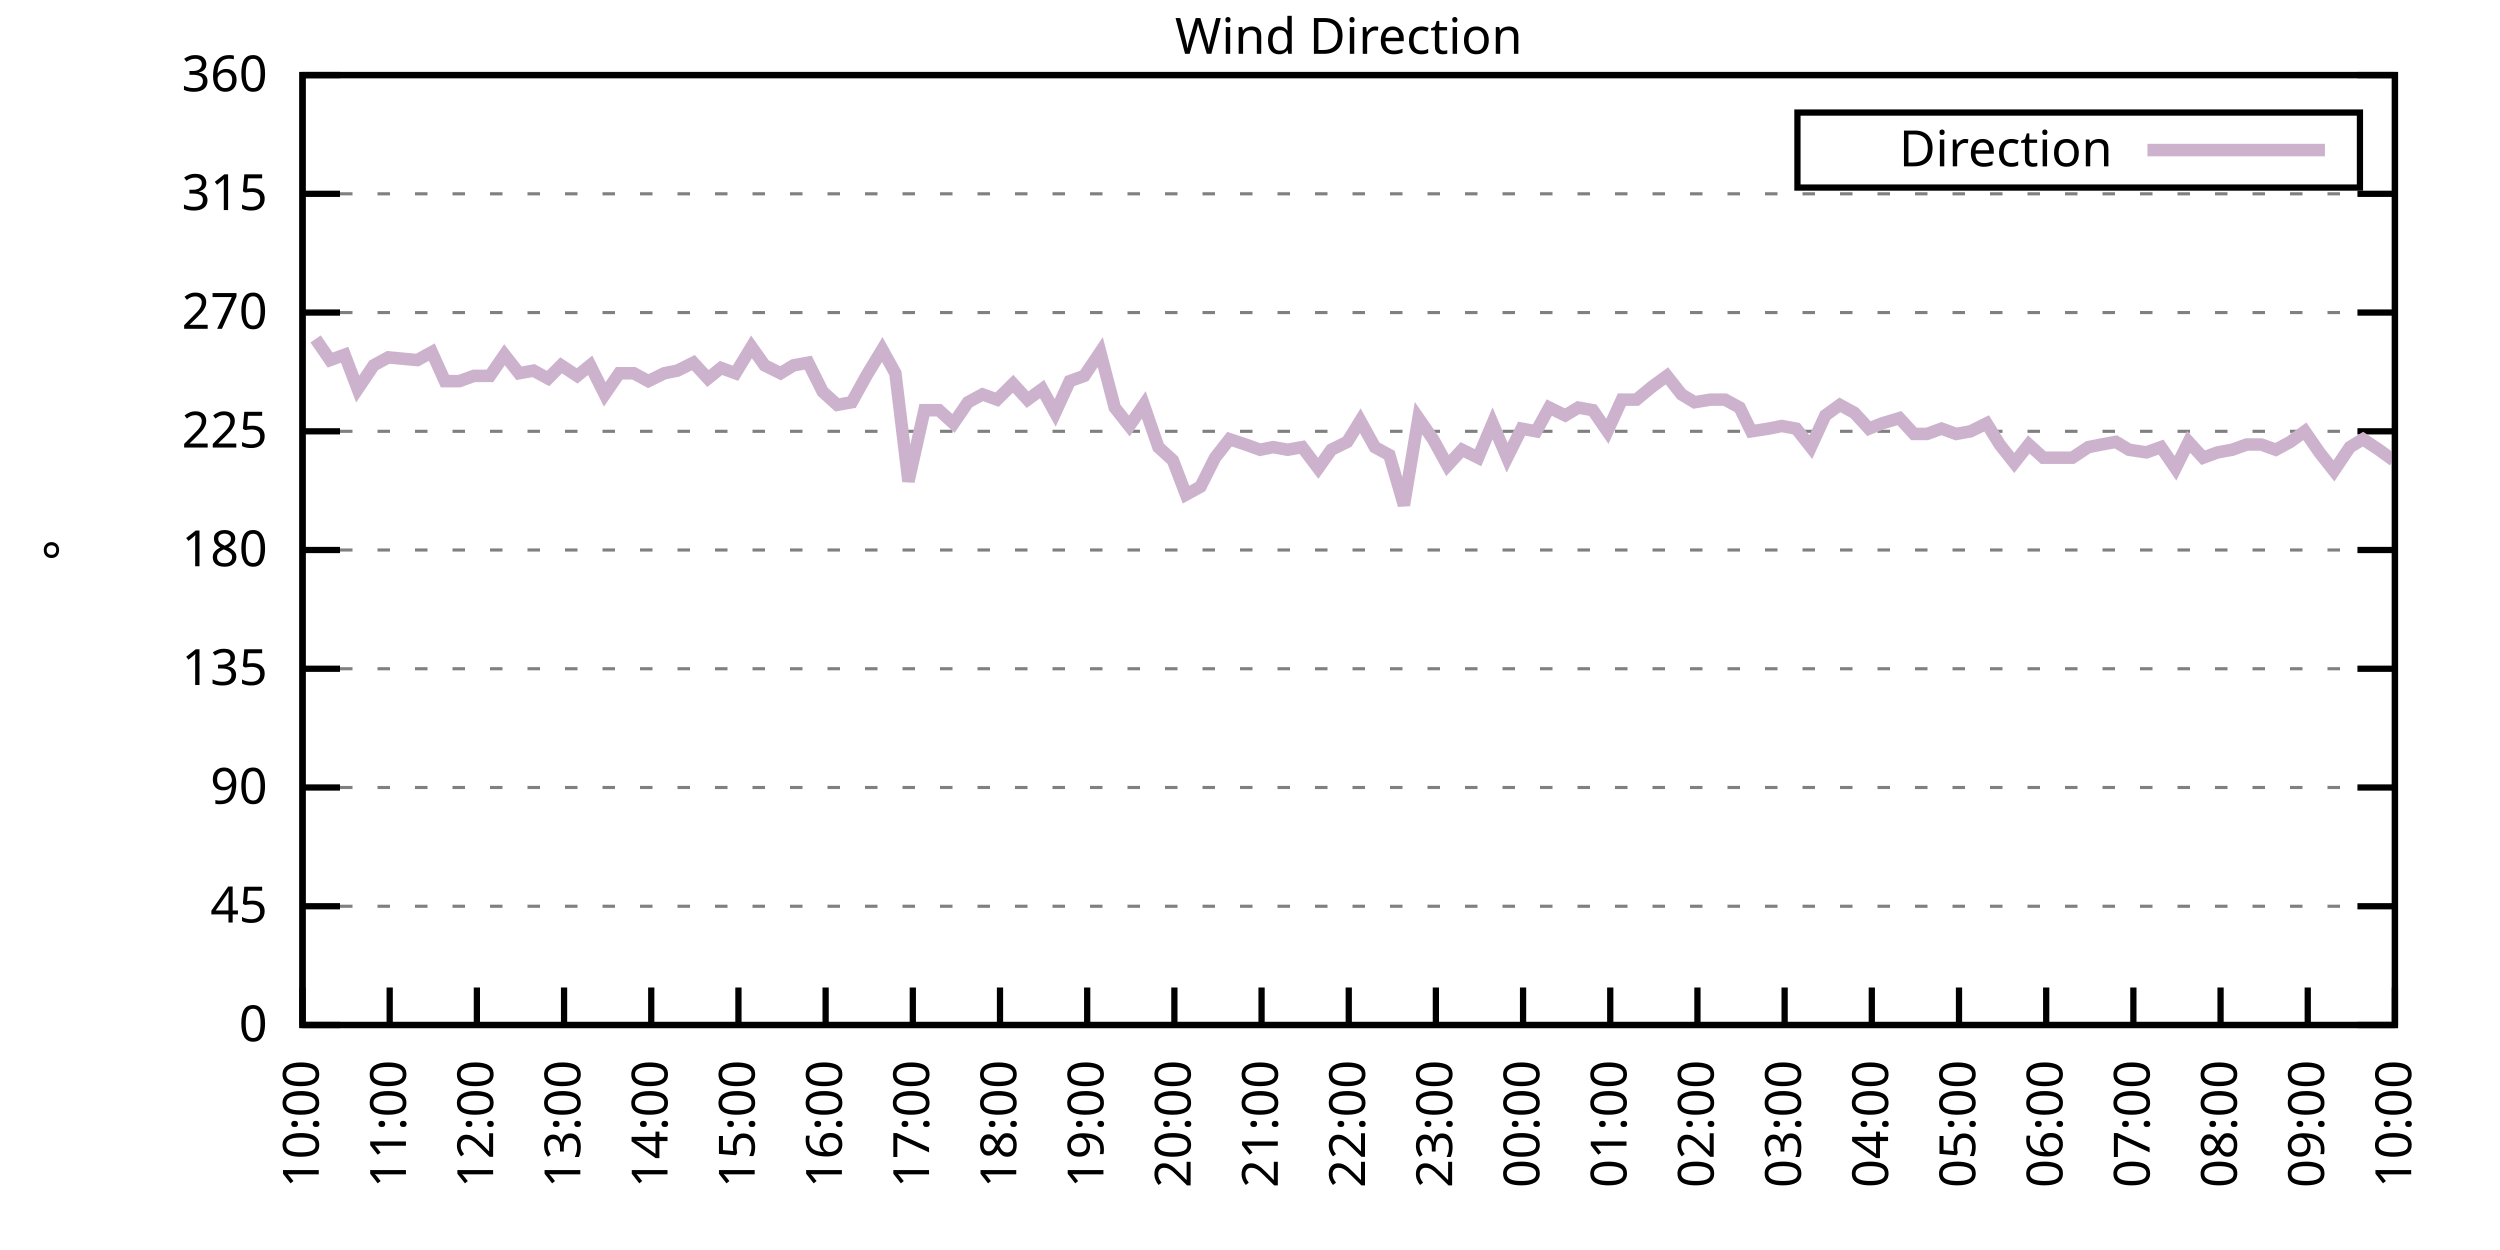
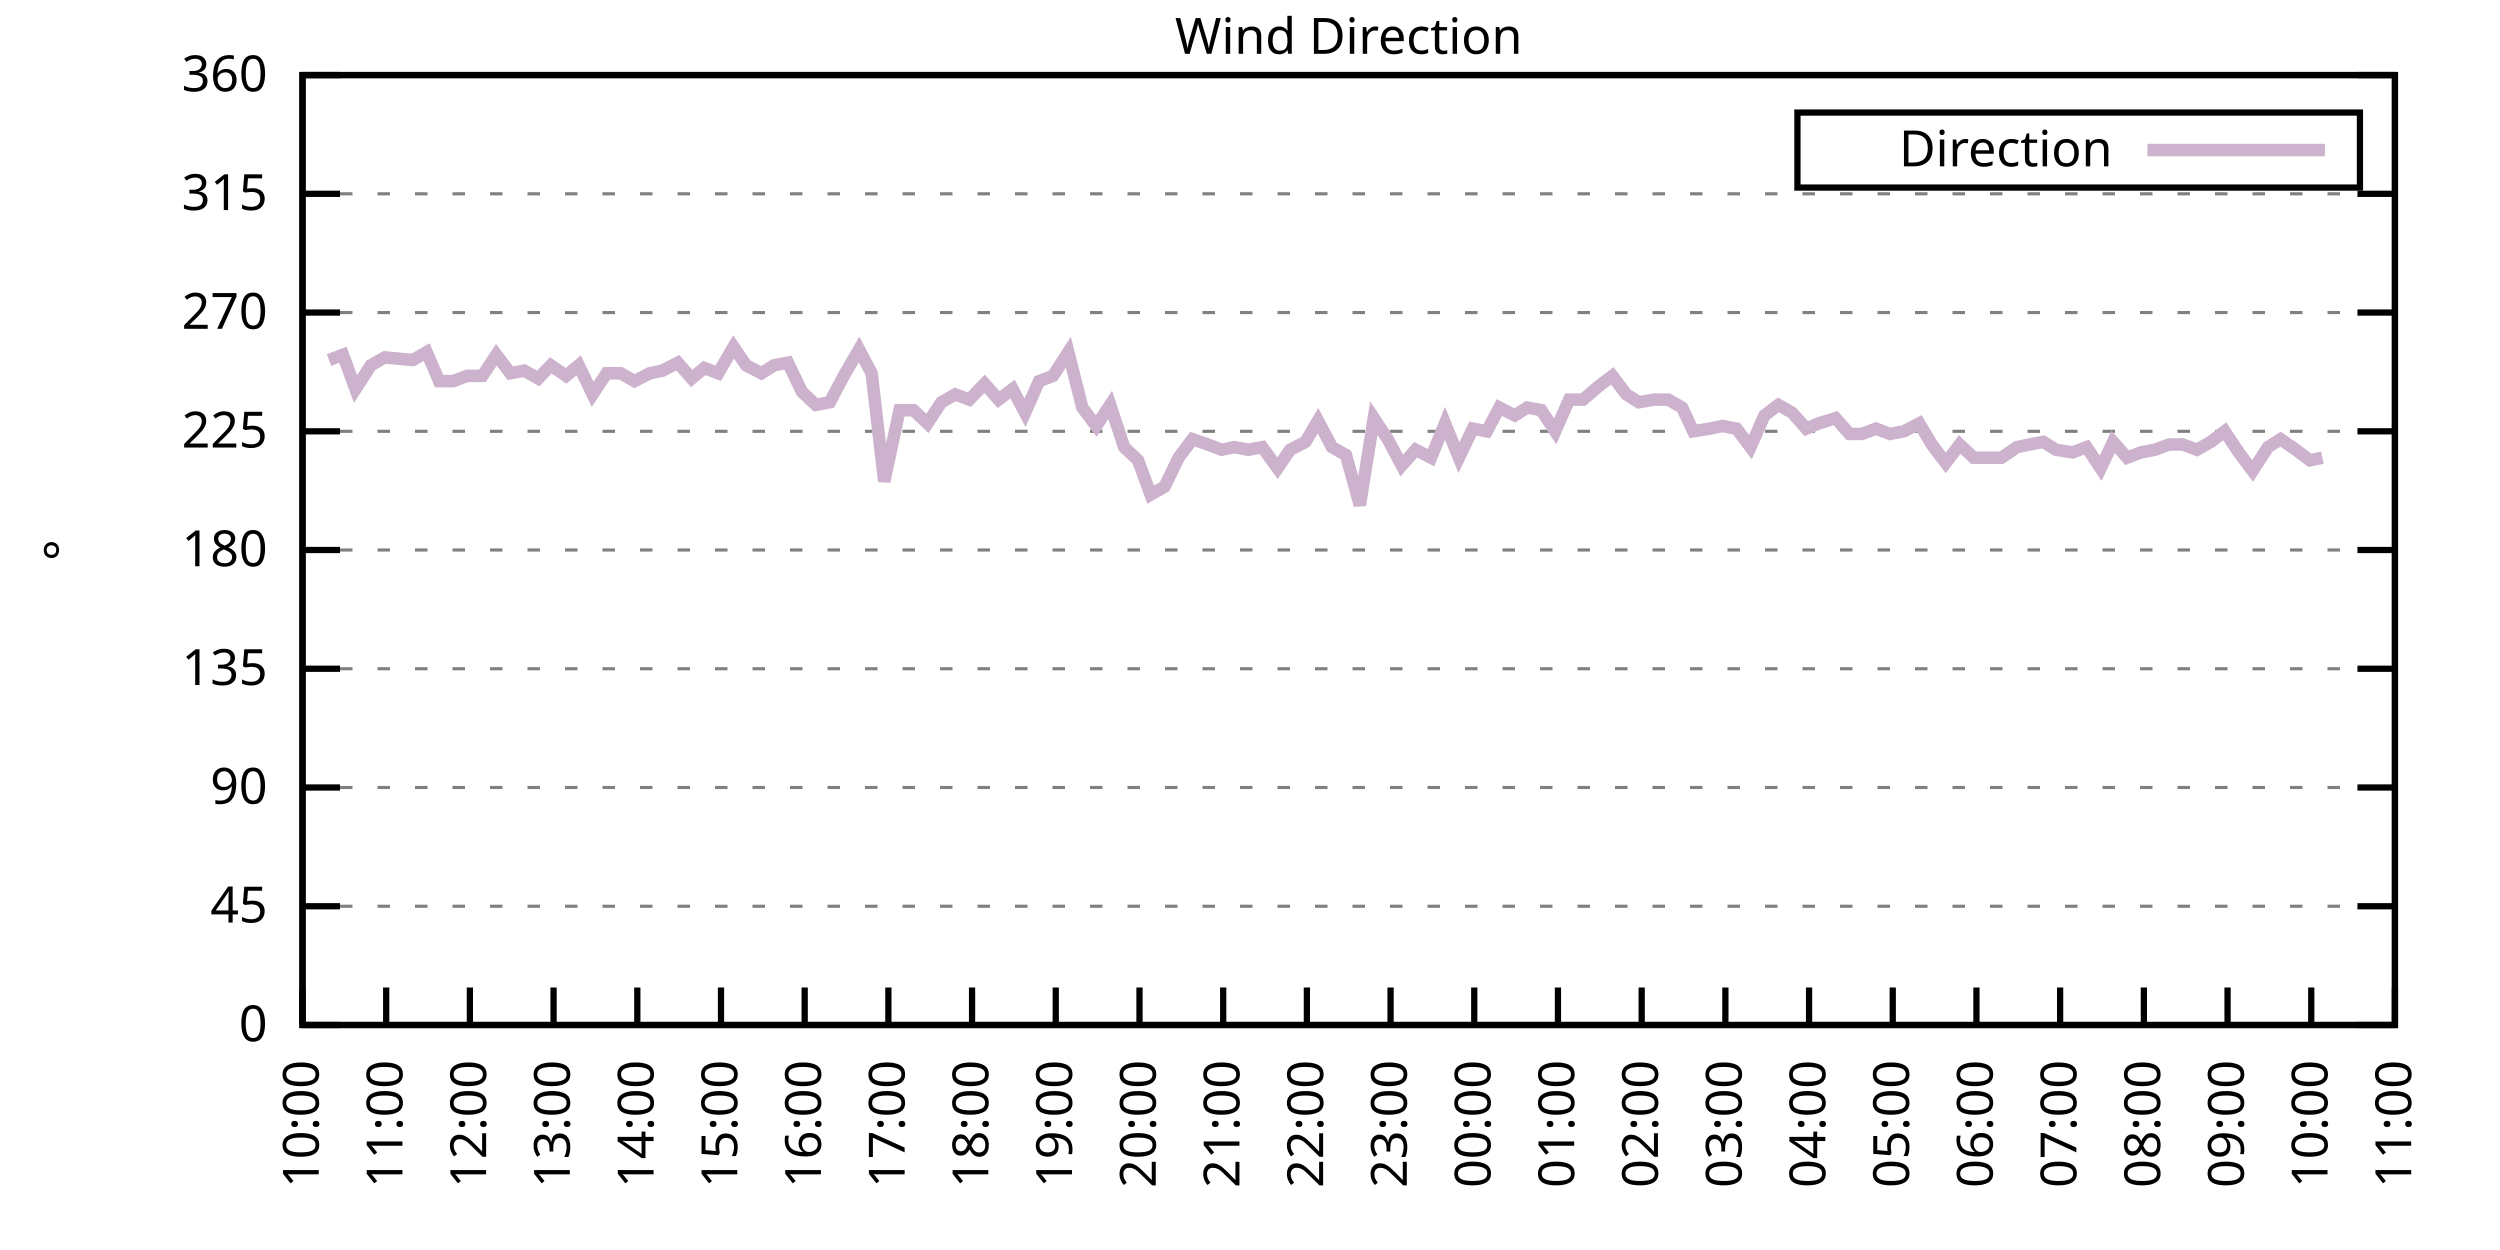
<svg xmlns="http://www.w3.org/2000/svg" xmlns:xlink="http://www.w3.org/1999/xlink" width="400" height="200" viewBox="0 0 400 200">
  <g id="gnuplot_canvas">
    <rect x="0" y="0" width="400" height="200" fill="none" />
    <defs>
      <circle id="gpDot" r="0.5" stroke-width="0.5" stroke="currentColor" />
      <path id="gpPt0" stroke-width="0.333" stroke="currentColor" d="M-1,0 h2 M0,-1 v2" />
      <path id="gpPt1" stroke-width="0.333" stroke="currentColor" d="M-1,-1 L1,1 M1,-1 L-1,1" />
      <path id="gpPt2" stroke-width="0.333" stroke="currentColor" d="M-1,0 L1,0 M0,-1 L0,1 M-1,-1 L1,1 M-1,1 L1,-1" />
      <rect id="gpPt3" stroke-width="0.333" stroke="currentColor" x="-1" y="-1" width="2" height="2" />
      <rect id="gpPt4" stroke-width="0.333" stroke="currentColor" fill="currentColor" x="-1" y="-1" width="2" height="2" />
      <circle id="gpPt5" stroke-width="0.333" stroke="currentColor" cx="0" cy="0" r="1" />
      <use xlink:href="#gpPt5" id="gpPt6" fill="currentColor" stroke="none" />
      <path id="gpPt7" stroke-width="0.333" stroke="currentColor" d="M0,-1.33 L-1.33,0.67 L1.33,0.67 z" />
      <use xlink:href="#gpPt7" id="gpPt8" fill="currentColor" stroke="none" />
      <use xlink:href="#gpPt7" id="gpPt9" stroke="currentColor" transform="rotate(180)" />
      <use xlink:href="#gpPt9" id="gpPt10" fill="currentColor" stroke="none" />
      <use xlink:href="#gpPt3" id="gpPt11" stroke="currentColor" transform="rotate(45)" />
      <use xlink:href="#gpPt11" id="gpPt12" fill="currentColor" stroke="none" />
      <path id="gpPt13" stroke-width="0.333" stroke="currentColor" d="M0,1.330 L1.265,0.411 L0.782,-1.067 L-0.782,-1.076 L-1.265,0.411 z" />
      <use xlink:href="#gpPt13" id="gpPt14" fill="currentColor" stroke="none" />
      <filter id="textbox" filterUnits="objectBoundingBox" x="0" y="0" height="1" width="1">
        <feFlood flood-color="white" flood-opacity="1" result="bgnd" />
        <feComposite in="SourceGraphic" in2="bgnd" operator="atop" />
      </filter>
      <filter id="greybox" filterUnits="objectBoundingBox" x="0" y="0" height="1" width="1">
        <feFlood flood-color="lightgrey" flood-opacity="1" result="grey" />
        <feComposite in="SourceGraphic" in2="grey" operator="atop" />
      </filter>
    </defs>
    <g fill="none" color="white" stroke="currentColor" stroke-width="1.00" stroke-linecap="butt" stroke-linejoin="miter">
</g>
    <g fill="none" color="black" stroke="currentColor" stroke-width="1.00" stroke-linecap="butt" stroke-linejoin="miter">
      <g stroke="none" shape-rendering="crispEdges">
        <polygon fill="rgb(255, 255, 255)" points="48.40,164.00 383.18,164.00 383.18,12.02 48.40,12.02 " />
      </g>
    </g>
    <g fill="none" color="black" stroke="currentColor" stroke-width="1.00" stroke-linecap="butt" stroke-linejoin="miter">
</g>
    <g fill="none" color="black" stroke="black" stroke-width="0.50" stroke-linecap="butt" stroke-linejoin="miter">
</g>
    <g fill="none" color="gray" stroke="currentColor" stroke-width="0.50" stroke-linecap="butt" stroke-linejoin="miter">
      <path stroke="gray" stroke-dasharray="2,4" class="gridline" d="M48.40,164.00 L383.19,164.00  " />
    </g>
    <g fill="none" color="gray" stroke="gray" stroke-width="1.00" stroke-linecap="butt" stroke-linejoin="miter">
</g>
    <g fill="none" color="black" stroke="currentColor" stroke-width="1.00" stroke-linecap="butt" stroke-linejoin="miter">
      <path stroke="black" d="M48.40,164.00 L54.40,164.00 M383.19,164.00 L377.19,164.00  " />
      <g transform="translate(42.80,166.60)" stroke="none" fill="black" font-family="Sans" font-size="8.00" text-anchor="end">
        <text>
          <tspan font-family="Sans"> 0</tspan>
        </text>
      </g>
    </g>
    <g fill="none" color="black" stroke="currentColor" stroke-width="1.00" stroke-linecap="butt" stroke-linejoin="miter">
</g>
    <g fill="none" color="black" stroke="black" stroke-width="0.50" stroke-linecap="butt" stroke-linejoin="miter">
</g>
    <g fill="none" color="gray" stroke="currentColor" stroke-width="0.50" stroke-linecap="butt" stroke-linejoin="miter">
      <path stroke="gray" stroke-dasharray="2,4" class="gridline" d="M48.40,145.00 L383.19,145.00  " />
    </g>
    <g fill="none" color="gray" stroke="gray" stroke-width="1.00" stroke-linecap="butt" stroke-linejoin="miter">
</g>
    <g fill="none" color="black" stroke="currentColor" stroke-width="1.00" stroke-linecap="butt" stroke-linejoin="miter">
      <path stroke="black" d="M48.40,145.00 L54.40,145.00 M383.19,145.00 L377.19,145.00  " />
      <g transform="translate(42.80,147.60)" stroke="none" fill="black" font-family="Sans" font-size="8.00" text-anchor="end">
        <text>
          <tspan font-family="Sans"> 45</tspan>
        </text>
      </g>
    </g>
    <g fill="none" color="black" stroke="currentColor" stroke-width="1.00" stroke-linecap="butt" stroke-linejoin="miter">
</g>
    <g fill="none" color="black" stroke="black" stroke-width="0.50" stroke-linecap="butt" stroke-linejoin="miter">
</g>
    <g fill="none" color="gray" stroke="currentColor" stroke-width="0.50" stroke-linecap="butt" stroke-linejoin="miter">
      <path stroke="gray" stroke-dasharray="2,4" class="gridline" d="M48.40,126.00 L383.19,126.00  " />
    </g>
    <g fill="none" color="gray" stroke="gray" stroke-width="1.00" stroke-linecap="butt" stroke-linejoin="miter">
</g>
    <g fill="none" color="black" stroke="currentColor" stroke-width="1.00" stroke-linecap="butt" stroke-linejoin="miter">
      <path stroke="black" d="M48.40,126.00 L54.40,126.00 M383.19,126.00 L377.19,126.00  " />
      <g transform="translate(42.80,128.60)" stroke="none" fill="black" font-family="Sans" font-size="8.00" text-anchor="end">
        <text>
          <tspan font-family="Sans"> 90</tspan>
        </text>
      </g>
    </g>
    <g fill="none" color="black" stroke="currentColor" stroke-width="1.00" stroke-linecap="butt" stroke-linejoin="miter">
</g>
    <g fill="none" color="black" stroke="black" stroke-width="0.50" stroke-linecap="butt" stroke-linejoin="miter">
</g>
    <g fill="none" color="gray" stroke="currentColor" stroke-width="0.50" stroke-linecap="butt" stroke-linejoin="miter">
      <path stroke="gray" stroke-dasharray="2,4" class="gridline" d="M48.40,107.00 L383.19,107.00  " />
    </g>
    <g fill="none" color="gray" stroke="gray" stroke-width="1.00" stroke-linecap="butt" stroke-linejoin="miter">
</g>
    <g fill="none" color="black" stroke="currentColor" stroke-width="1.00" stroke-linecap="butt" stroke-linejoin="miter">
      <path stroke="black" d="M48.40,107.00 L54.40,107.00 M383.19,107.00 L377.19,107.00  " />
      <g transform="translate(42.80,109.60)" stroke="none" fill="black" font-family="Sans" font-size="8.00" text-anchor="end">
        <text>
          <tspan font-family="Sans"> 135</tspan>
        </text>
      </g>
    </g>
    <g fill="none" color="black" stroke="currentColor" stroke-width="1.00" stroke-linecap="butt" stroke-linejoin="miter">
</g>
    <g fill="none" color="black" stroke="black" stroke-width="0.50" stroke-linecap="butt" stroke-linejoin="miter">
</g>
    <g fill="none" color="gray" stroke="currentColor" stroke-width="0.50" stroke-linecap="butt" stroke-linejoin="miter">
      <path stroke="gray" stroke-dasharray="2,4" class="gridline" d="M48.40,88.00 L383.19,88.00  " />
    </g>
    <g fill="none" color="gray" stroke="gray" stroke-width="1.00" stroke-linecap="butt" stroke-linejoin="miter">
</g>
    <g fill="none" color="black" stroke="currentColor" stroke-width="1.00" stroke-linecap="butt" stroke-linejoin="miter">
      <path stroke="black" d="M48.40,88.00 L54.40,88.00 M383.19,88.00 L377.19,88.00  " />
      <g transform="translate(42.80,90.60)" stroke="none" fill="black" font-family="Sans" font-size="8.00" text-anchor="end">
        <text>
          <tspan font-family="Sans"> 180</tspan>
        </text>
      </g>
    </g>
    <g fill="none" color="black" stroke="currentColor" stroke-width="1.00" stroke-linecap="butt" stroke-linejoin="miter">
</g>
    <g fill="none" color="black" stroke="black" stroke-width="0.50" stroke-linecap="butt" stroke-linejoin="miter">
</g>
    <g fill="none" color="gray" stroke="currentColor" stroke-width="0.50" stroke-linecap="butt" stroke-linejoin="miter">
      <path stroke="gray" stroke-dasharray="2,4" class="gridline" d="M48.40,69.01 L383.19,69.01  " />
    </g>
    <g fill="none" color="gray" stroke="gray" stroke-width="1.00" stroke-linecap="butt" stroke-linejoin="miter">
</g>
    <g fill="none" color="black" stroke="currentColor" stroke-width="1.00" stroke-linecap="butt" stroke-linejoin="miter">
      <path stroke="black" d="M48.40,69.01 L54.40,69.01 M383.19,69.01 L377.19,69.01  " />
      <g transform="translate(42.80,71.61)" stroke="none" fill="black" font-family="Sans" font-size="8.00" text-anchor="end">
        <text>
          <tspan font-family="Sans"> 225</tspan>
        </text>
      </g>
    </g>
    <g fill="none" color="black" stroke="currentColor" stroke-width="1.00" stroke-linecap="butt" stroke-linejoin="miter">
</g>
    <g fill="none" color="black" stroke="black" stroke-width="0.50" stroke-linecap="butt" stroke-linejoin="miter">
</g>
    <g fill="none" color="gray" stroke="currentColor" stroke-width="0.50" stroke-linecap="butt" stroke-linejoin="miter">
      <path stroke="gray" stroke-dasharray="2,4" class="gridline" d="M48.40,50.01 L383.19,50.01  " />
    </g>
    <g fill="none" color="gray" stroke="gray" stroke-width="1.00" stroke-linecap="butt" stroke-linejoin="miter">
</g>
    <g fill="none" color="black" stroke="currentColor" stroke-width="1.00" stroke-linecap="butt" stroke-linejoin="miter">
      <path stroke="black" d="M48.40,50.01 L54.40,50.01 M383.19,50.01 L377.19,50.01  " />
      <g transform="translate(42.80,52.61)" stroke="none" fill="black" font-family="Sans" font-size="8.00" text-anchor="end">
        <text>
          <tspan font-family="Sans"> 270</tspan>
        </text>
      </g>
    </g>
    <g fill="none" color="black" stroke="currentColor" stroke-width="1.00" stroke-linecap="butt" stroke-linejoin="miter">
</g>
    <g fill="none" color="black" stroke="black" stroke-width="0.50" stroke-linecap="butt" stroke-linejoin="miter">
</g>
    <g fill="none" color="gray" stroke="currentColor" stroke-width="0.50" stroke-linecap="butt" stroke-linejoin="miter">
      <path stroke="gray" stroke-dasharray="2,4" class="gridline" d="M48.40,31.01 L383.19,31.01  " />
    </g>
    <g fill="none" color="gray" stroke="gray" stroke-width="1.00" stroke-linecap="butt" stroke-linejoin="miter">
</g>
    <g fill="none" color="black" stroke="currentColor" stroke-width="1.00" stroke-linecap="butt" stroke-linejoin="miter">
      <path stroke="black" d="M48.40,31.01 L54.40,31.01 M383.19,31.01 L377.19,31.01  " />
      <g transform="translate(42.80,33.61)" stroke="none" fill="black" font-family="Sans" font-size="8.00" text-anchor="end">
        <text>
          <tspan font-family="Sans"> 315</tspan>
        </text>
      </g>
    </g>
    <g fill="none" color="black" stroke="currentColor" stroke-width="1.00" stroke-linecap="butt" stroke-linejoin="miter">
</g>
    <g fill="none" color="black" stroke="black" stroke-width="0.50" stroke-linecap="butt" stroke-linejoin="miter">
</g>
    <g fill="none" color="gray" stroke="currentColor" stroke-width="0.50" stroke-linecap="butt" stroke-linejoin="miter">
      <path stroke="gray" stroke-dasharray="2,4" class="gridline" d="M48.40,12.01 L383.19,12.01  " />
    </g>
    <g fill="none" color="gray" stroke="gray" stroke-width="1.00" stroke-linecap="butt" stroke-linejoin="miter">
</g>
    <g fill="none" color="black" stroke="currentColor" stroke-width="1.00" stroke-linecap="butt" stroke-linejoin="miter">
      <path stroke="black" d="M48.40,12.01 L54.40,12.01 M383.19,12.01 L377.19,12.01  " />
      <g transform="translate(42.80,14.61)" stroke="none" fill="black" font-family="Sans" font-size="8.00" text-anchor="end">
        <text>
          <tspan font-family="Sans"> 360</tspan>
        </text>
      </g>
    </g>
    <g fill="none" color="black" stroke="currentColor" stroke-width="1.00" stroke-linecap="butt" stroke-linejoin="miter">
      <path stroke="black" d="M48.40,164.00 L48.40,158.00  " />
      <g transform="translate(51.00,169.60) rotate(270.00)" stroke="none" fill="black" font-family="Sans" font-size="8.00" text-anchor="end">
        <text>
          <tspan font-family="Sans">10:00</tspan>
        </text>
      </g>
    </g>
    <g fill="none" color="black" stroke="currentColor" stroke-width="1.00" stroke-linecap="butt" stroke-linejoin="miter">
-       <path stroke="black" d="M62.35,164.00 L62.35,158.00  " />
-       <g transform="translate(64.95,169.60) rotate(270.00)" stroke="none" fill="black" font-family="Sans" font-size="8.00" text-anchor="end">
+       <path stroke="black" d="M61.79,164.00 L61.79,158.00  " />
+       <g transform="translate(64.39,169.60) rotate(270.00)" stroke="none" fill="black" font-family="Sans" font-size="8.00" text-anchor="end">
        <text>
          <tspan font-family="Sans">11:00</tspan>
        </text>
      </g>
    </g>
    <g fill="none" color="black" stroke="currentColor" stroke-width="1.00" stroke-linecap="butt" stroke-linejoin="miter">
-       <path stroke="black" d="M76.30,164.00 L76.30,158.00  " />
-       <g transform="translate(78.90,169.60) rotate(270.00)" stroke="none" fill="black" font-family="Sans" font-size="8.00" text-anchor="end">
+       <path stroke="black" d="M75.18,164.00 L75.18,158.00  " />
+       <g transform="translate(77.78,169.60) rotate(270.00)" stroke="none" fill="black" font-family="Sans" font-size="8.00" text-anchor="end">
        <text>
          <tspan font-family="Sans">12:00</tspan>
        </text>
      </g>
    </g>
    <g fill="none" color="black" stroke="currentColor" stroke-width="1.00" stroke-linecap="butt" stroke-linejoin="miter">
-       <path stroke="black" d="M90.25,164.00 L90.25,158.00  " />
-       <g transform="translate(92.85,169.60) rotate(270.00)" stroke="none" fill="black" font-family="Sans" font-size="8.00" text-anchor="end">
+       <path stroke="black" d="M88.57,164.00 L88.57,158.00  " />
+       <g transform="translate(91.17,169.60) rotate(270.00)" stroke="none" fill="black" font-family="Sans" font-size="8.00" text-anchor="end">
        <text>
          <tspan font-family="Sans">13:00</tspan>
        </text>
      </g>
    </g>
    <g fill="none" color="black" stroke="currentColor" stroke-width="1.00" stroke-linecap="butt" stroke-linejoin="miter">
-       <path stroke="black" d="M104.20,164.00 L104.20,158.00  " />
-       <g transform="translate(106.80,169.60) rotate(270.00)" stroke="none" fill="black" font-family="Sans" font-size="8.00" text-anchor="end">
+       <path stroke="black" d="M101.97,164.00 L101.97,158.00  " />
+       <g transform="translate(104.57,169.60) rotate(270.00)" stroke="none" fill="black" font-family="Sans" font-size="8.00" text-anchor="end">
        <text>
          <tspan font-family="Sans">14:00</tspan>
        </text>
      </g>
    </g>
    <g fill="none" color="black" stroke="currentColor" stroke-width="1.00" stroke-linecap="butt" stroke-linejoin="miter">
-       <path stroke="black" d="M118.15,164.00 L118.15,158.00  " />
-       <g transform="translate(120.75,169.60) rotate(270.00)" stroke="none" fill="black" font-family="Sans" font-size="8.00" text-anchor="end">
+       <path stroke="black" d="M115.36,164.00 L115.36,158.00  " />
+       <g transform="translate(117.96,169.60) rotate(270.00)" stroke="none" fill="black" font-family="Sans" font-size="8.00" text-anchor="end">
        <text>
          <tspan font-family="Sans">15:00</tspan>
        </text>
      </g>
    </g>
    <g fill="none" color="black" stroke="currentColor" stroke-width="1.00" stroke-linecap="butt" stroke-linejoin="miter">
-       <path stroke="black" d="M132.10,164.00 L132.10,158.00  " />
-       <g transform="translate(134.70,169.60) rotate(270.00)" stroke="none" fill="black" font-family="Sans" font-size="8.00" text-anchor="end">
+       <path stroke="black" d="M128.75,164.00 L128.75,158.00  " />
+       <g transform="translate(131.35,169.60) rotate(270.00)" stroke="none" fill="black" font-family="Sans" font-size="8.00" text-anchor="end">
        <text>
          <tspan font-family="Sans">16:00</tspan>
        </text>
      </g>
    </g>
    <g fill="none" color="black" stroke="currentColor" stroke-width="1.00" stroke-linecap="butt" stroke-linejoin="miter">
-       <path stroke="black" d="M146.05,164.00 L146.05,158.00  " />
-       <g transform="translate(148.65,169.60) rotate(270.00)" stroke="none" fill="black" font-family="Sans" font-size="8.00" text-anchor="end">
+       <path stroke="black" d="M142.14,164.00 L142.14,158.00  " />
+       <g transform="translate(144.74,169.60) rotate(270.00)" stroke="none" fill="black" font-family="Sans" font-size="8.00" text-anchor="end">
        <text>
          <tspan font-family="Sans">17:00</tspan>
        </text>
      </g>
    </g>
    <g fill="none" color="black" stroke="currentColor" stroke-width="1.00" stroke-linecap="butt" stroke-linejoin="miter">
-       <path stroke="black" d="M160.00,164.00 L160.00,158.00  " />
-       <g transform="translate(162.60,169.60) rotate(270.00)" stroke="none" fill="black" font-family="Sans" font-size="8.00" text-anchor="end">
+       <path stroke="black" d="M155.53,164.00 L155.53,158.00  " />
+       <g transform="translate(158.13,169.60) rotate(270.00)" stroke="none" fill="black" font-family="Sans" font-size="8.00" text-anchor="end">
        <text>
          <tspan font-family="Sans">18:00</tspan>
        </text>
      </g>
    </g>
    <g fill="none" color="black" stroke="currentColor" stroke-width="1.00" stroke-linecap="butt" stroke-linejoin="miter">
-       <path stroke="black" d="M173.95,164.00 L173.95,158.00  " />
-       <g transform="translate(176.55,169.60) rotate(270.00)" stroke="none" fill="black" font-family="Sans" font-size="8.00" text-anchor="end">
+       <path stroke="black" d="M168.92,164.00 L168.92,158.00  " />
+       <g transform="translate(171.52,169.60) rotate(270.00)" stroke="none" fill="black" font-family="Sans" font-size="8.00" text-anchor="end">
        <text>
          <tspan font-family="Sans">19:00</tspan>
        </text>
      </g>
    </g>
    <g fill="none" color="black" stroke="currentColor" stroke-width="1.00" stroke-linecap="butt" stroke-linejoin="miter">
-       <path stroke="black" d="M187.90,164.00 L187.90,158.00  " />
-       <g transform="translate(190.50,169.60) rotate(270.00)" stroke="none" fill="black" font-family="Sans" font-size="8.00" text-anchor="end">
+       <path stroke="black" d="M182.32,164.00 L182.32,158.00  " />
+       <g transform="translate(184.92,169.60) rotate(270.00)" stroke="none" fill="black" font-family="Sans" font-size="8.00" text-anchor="end">
        <text>
          <tspan font-family="Sans">20:00</tspan>
        </text>
      </g>
    </g>
    <g fill="none" color="black" stroke="currentColor" stroke-width="1.00" stroke-linecap="butt" stroke-linejoin="miter">
-       <path stroke="black" d="M201.85,164.00 L201.85,158.00  " />
-       <g transform="translate(204.45,169.60) rotate(270.00)" stroke="none" fill="black" font-family="Sans" font-size="8.00" text-anchor="end">
+       <path stroke="black" d="M195.71,164.00 L195.71,158.00  " />
+       <g transform="translate(198.31,169.60) rotate(270.00)" stroke="none" fill="black" font-family="Sans" font-size="8.00" text-anchor="end">
        <text>
          <tspan font-family="Sans">21:00</tspan>
        </text>
      </g>
    </g>
    <g fill="none" color="black" stroke="currentColor" stroke-width="1.00" stroke-linecap="butt" stroke-linejoin="miter">
-       <path stroke="black" d="M215.80,164.00 L215.80,158.00  " />
-       <g transform="translate(218.40,169.60) rotate(270.00)" stroke="none" fill="black" font-family="Sans" font-size="8.00" text-anchor="end">
+       <path stroke="black" d="M209.10,164.00 L209.10,158.00  " />
+       <g transform="translate(211.70,169.60) rotate(270.00)" stroke="none" fill="black" font-family="Sans" font-size="8.00" text-anchor="end">
        <text>
          <tspan font-family="Sans">22:00</tspan>
        </text>
      </g>
    </g>
    <g fill="none" color="black" stroke="currentColor" stroke-width="1.00" stroke-linecap="butt" stroke-linejoin="miter">
-       <path stroke="black" d="M229.74,164.00 L229.74,158.00  " />
-       <g transform="translate(232.34,169.60) rotate(270.00)" stroke="none" fill="black" font-family="Sans" font-size="8.00" text-anchor="end">
+       <path stroke="black" d="M222.49,164.00 L222.49,158.00  " />
+       <g transform="translate(225.09,169.60) rotate(270.00)" stroke="none" fill="black" font-family="Sans" font-size="8.00" text-anchor="end">
        <text>
          <tspan font-family="Sans">23:00</tspan>
        </text>
      </g>
    </g>
    <g fill="none" color="black" stroke="currentColor" stroke-width="1.00" stroke-linecap="butt" stroke-linejoin="miter">
-       <path stroke="black" d="M243.69,164.00 L243.69,158.00  " />
-       <g transform="translate(246.29,169.60) rotate(270.00)" stroke="none" fill="black" font-family="Sans" font-size="8.00" text-anchor="end">
+       <path stroke="black" d="M235.88,164.00 L235.88,158.00  " />
+       <g transform="translate(238.48,169.60) rotate(270.00)" stroke="none" fill="black" font-family="Sans" font-size="8.00" text-anchor="end">
        <text>
          <tspan font-family="Sans">00:00</tspan>
        </text>
      </g>
    </g>
    <g fill="none" color="black" stroke="currentColor" stroke-width="1.00" stroke-linecap="butt" stroke-linejoin="miter">
-       <path stroke="black" d="M257.64,164.00 L257.64,158.00  " />
-       <g transform="translate(260.24,169.60) rotate(270.00)" stroke="none" fill="black" font-family="Sans" font-size="8.00" text-anchor="end">
+       <path stroke="black" d="M249.27,164.00 L249.27,158.00  " />
+       <g transform="translate(251.87,169.60) rotate(270.00)" stroke="none" fill="black" font-family="Sans" font-size="8.00" text-anchor="end">
        <text>
          <tspan font-family="Sans">01:00</tspan>
        </text>
      </g>
    </g>
    <g fill="none" color="black" stroke="currentColor" stroke-width="1.00" stroke-linecap="butt" stroke-linejoin="miter">
-       <path stroke="black" d="M271.59,164.00 L271.59,158.00  " />
-       <g transform="translate(274.19,169.60) rotate(270.00)" stroke="none" fill="black" font-family="Sans" font-size="8.00" text-anchor="end">
+       <path stroke="black" d="M262.67,164.00 L262.67,158.00  " />
+       <g transform="translate(265.27,169.60) rotate(270.00)" stroke="none" fill="black" font-family="Sans" font-size="8.00" text-anchor="end">
        <text>
          <tspan font-family="Sans">02:00</tspan>
        </text>
      </g>
    </g>
    <g fill="none" color="black" stroke="currentColor" stroke-width="1.00" stroke-linecap="butt" stroke-linejoin="miter">
-       <path stroke="black" d="M285.54,164.00 L285.54,158.00  " />
-       <g transform="translate(288.14,169.60) rotate(270.00)" stroke="none" fill="black" font-family="Sans" font-size="8.00" text-anchor="end">
+       <path stroke="black" d="M276.06,164.00 L276.06,158.00  " />
+       <g transform="translate(278.66,169.60) rotate(270.00)" stroke="none" fill="black" font-family="Sans" font-size="8.00" text-anchor="end">
        <text>
          <tspan font-family="Sans">03:00</tspan>
        </text>
      </g>
    </g>
    <g fill="none" color="black" stroke="currentColor" stroke-width="1.00" stroke-linecap="butt" stroke-linejoin="miter">
-       <path stroke="black" d="M299.49,164.00 L299.49,158.00  " />
-       <g transform="translate(302.09,169.60) rotate(270.00)" stroke="none" fill="black" font-family="Sans" font-size="8.00" text-anchor="end">
+       <path stroke="black" d="M289.45,164.00 L289.45,158.00  " />
+       <g transform="translate(292.05,169.60) rotate(270.00)" stroke="none" fill="black" font-family="Sans" font-size="8.00" text-anchor="end">
        <text>
          <tspan font-family="Sans">04:00</tspan>
        </text>
      </g>
    </g>
    <g fill="none" color="black" stroke="currentColor" stroke-width="1.00" stroke-linecap="butt" stroke-linejoin="miter">
-       <path stroke="black" d="M313.44,164.00 L313.44,158.00  " />
-       <g transform="translate(316.04,169.60) rotate(270.00)" stroke="none" fill="black" font-family="Sans" font-size="8.00" text-anchor="end">
+       <path stroke="black" d="M302.84,164.00 L302.84,158.00  " />
+       <g transform="translate(305.44,169.60) rotate(270.00)" stroke="none" fill="black" font-family="Sans" font-size="8.00" text-anchor="end">
        <text>
          <tspan font-family="Sans">05:00</tspan>
        </text>
      </g>
    </g>
    <g fill="none" color="black" stroke="currentColor" stroke-width="1.00" stroke-linecap="butt" stroke-linejoin="miter">
-       <path stroke="black" d="M327.39,164.00 L327.39,158.00  " />
-       <g transform="translate(329.99,169.60) rotate(270.00)" stroke="none" fill="black" font-family="Sans" font-size="8.00" text-anchor="end">
+       <path stroke="black" d="M316.23,164.00 L316.23,158.00  " />
+       <g transform="translate(318.83,169.60) rotate(270.00)" stroke="none" fill="black" font-family="Sans" font-size="8.00" text-anchor="end">
        <text>
          <tspan font-family="Sans">06:00</tspan>
        </text>
      </g>
    </g>
    <g fill="none" color="black" stroke="currentColor" stroke-width="1.00" stroke-linecap="butt" stroke-linejoin="miter">
-       <path stroke="black" d="M341.34,164.00 L341.34,158.00  " />
-       <g transform="translate(343.94,169.60) rotate(270.00)" stroke="none" fill="black" font-family="Sans" font-size="8.00" text-anchor="end">
+       <path stroke="black" d="M329.62,164.00 L329.62,158.00  " />
+       <g transform="translate(332.22,169.60) rotate(270.00)" stroke="none" fill="black" font-family="Sans" font-size="8.00" text-anchor="end">
        <text>
          <tspan font-family="Sans">07:00</tspan>
        </text>
      </g>
    </g>
    <g fill="none" color="black" stroke="currentColor" stroke-width="1.00" stroke-linecap="butt" stroke-linejoin="miter">
-       <path stroke="black" d="M355.29,164.00 L355.29,158.00  " />
-       <g transform="translate(357.89,169.60) rotate(270.00)" stroke="none" fill="black" font-family="Sans" font-size="8.00" text-anchor="end">
+       <path stroke="black" d="M343.02,164.00 L343.02,158.00  " />
+       <g transform="translate(345.62,169.60) rotate(270.00)" stroke="none" fill="black" font-family="Sans" font-size="8.00" text-anchor="end">
        <text>
          <tspan font-family="Sans">08:00</tspan>
        </text>
      </g>
    </g>
    <g fill="none" color="black" stroke="currentColor" stroke-width="1.00" stroke-linecap="butt" stroke-linejoin="miter">
-       <path stroke="black" d="M369.24,164.00 L369.24,158.00  " />
-       <g transform="translate(371.84,169.60) rotate(270.00)" stroke="none" fill="black" font-family="Sans" font-size="8.00" text-anchor="end">
+       <path stroke="black" d="M356.41,164.00 L356.41,158.00  " />
+       <g transform="translate(359.01,169.60) rotate(270.00)" stroke="none" fill="black" font-family="Sans" font-size="8.00" text-anchor="end">
        <text>
          <tspan font-family="Sans">09:00</tspan>
+         </text>
+       </g>
+     </g>
+     <g fill="none" color="black" stroke="currentColor" stroke-width="1.00" stroke-linecap="butt" stroke-linejoin="miter">
+       <path stroke="black" d="M369.80,164.00 L369.80,158.00  " />
+       <g transform="translate(372.40,169.60) rotate(270.00)" stroke="none" fill="black" font-family="Sans" font-size="8.00" text-anchor="end">
+         <text>
+           <tspan font-family="Sans">10:00</tspan>
        </text>
      </g>
    </g>
    <g fill="none" color="black" stroke="currentColor" stroke-width="1.00" stroke-linecap="butt" stroke-linejoin="miter">
      <path stroke="black" d="M383.19,164.00 L383.19,158.00  " />
      <g transform="translate(385.79,169.60) rotate(270.00)" stroke="none" fill="black" font-family="Sans" font-size="8.00" text-anchor="end">
        <text>
-           <tspan font-family="Sans">10:00</tspan>
+           <tspan font-family="Sans">11:00</tspan>
        </text>
      </g>
    </g>
    <g fill="none" color="black" stroke="currentColor" stroke-width="1.00" stroke-linecap="butt" stroke-linejoin="miter">
</g>
    <g fill="none" color="black" stroke="currentColor" stroke-width="1.00" stroke-linecap="butt" stroke-linejoin="miter">
      <path stroke="black" d="M48.40,12.01 L48.40,164.00 L383.19,164.00 L383.19,12.01 L48.40,12.01 Z  " />
    </g>
    <g fill="none" color="black" stroke="currentColor" stroke-width="1.00" stroke-linecap="butt" stroke-linejoin="miter">
</g>
    <g fill="none" color="black" stroke="currentColor" stroke-width="1.00" stroke-linecap="butt" stroke-linejoin="miter">
      <path stroke="black" d="M287.59,30.01 L287.59,18.01 L377.59,18.01 L377.59,30.01 L287.59,30.01 Z  " />
    </g>
    <g id="Wind_direction_plot_1">
      <g fill="none" color="white" stroke="black" stroke-width="2.00" stroke-linecap="butt" stroke-linejoin="miter">
</g>
      <g fill="none" color="black" stroke="currentColor" stroke-width="2.00" stroke-linecap="butt" stroke-linejoin="miter">
        <g transform="translate(337.99,26.61)" stroke="none" fill="black" font-family="Sans" font-size="8.00" text-anchor="end">
          <text>
            <tspan font-family="Sans">Direction</tspan>
          </text>
        </g>
      </g>
      <g fill="none" color="black" stroke="currentColor" stroke-width="2.00" stroke-linecap="butt" stroke-linejoin="miter">
-         <path stroke="rgb(204, 178, 204)" d="M343.59,24.01 L371.99,24.01 M50.49,54.23 L52.82,57.61 L55.14,56.76 L57.23,62.25 L59.79,58.45 L62.12,57.18   L66.77,57.61 L69.09,56.34 L71.18,60.98 L73.51,60.98 L75.83,60.14 L78.39,60.14 L80.72,56.76 L83.04,59.72   L85.37,59.30 L87.69,60.56 L89.78,58.45 L92.34,60.14 L94.43,58.45 L96.76,63.10 L99.08,59.72 L101.41,59.72   L103.73,60.98 L106.29,59.72 L108.38,59.30 L110.94,58.03 L113.27,60.56 L115.36,58.87 L117.68,59.72 L120.24,55.50   L122.33,58.45 L124.89,59.72 L126.98,58.45 L129.31,58.03 L131.63,62.67 L133.96,64.78 L136.28,64.36 L138.61,60.14   L141.16,55.92 L143.26,59.72 L145.35,77.03 L147.91,65.63 L150.23,65.63 L152.56,67.74 L154.88,64.36 L157.21,63.10   L159.53,63.94 L162.09,61.41 L164.41,63.94 L166.74,62.25 L168.83,66.05 L171.16,60.98 L173.48,60.14 L176.04,56.34   L178.36,65.21 L180.69,68.16 L183.01,64.78 L185.34,71.54 L187.66,73.65 L189.76,79.14 L192.08,77.87 L194.41,73.23   L196.73,70.27 L199.29,71.12 L201.61,71.96 L203.71,71.54 L206.03,71.96 L208.36,71.54 L210.91,74.92 L213.01,71.96   L215.56,70.70 L217.65,67.32 L219.98,71.54 L222.30,72.81 L224.63,80.83 L226.95,66.90 L229.28,70.27 L231.60,74.49   L233.93,71.96 L236.49,73.23 L238.81,67.74 L241.14,73.23 L243.46,68.58 L245.79,69.01 L247.88,65.21 L250.44,66.47   L252.53,65.21 L254.85,65.63 L257.18,69.01 L259.50,63.94 L261.83,63.94 L264.39,61.83 L266.71,60.14 L269.04,63.10   L271.13,64.36 L273.69,63.94 L276.01,63.94 L278.34,65.21 L280.20,69.01 L282.99,68.58 L285.08,68.16 L287.40,68.58   L289.73,71.54 L292.05,66.47 L294.38,64.78 L296.70,66.05 L299.03,68.58 L301.12,67.74 L303.91,66.90 L306.23,69.43   L308.33,69.43 L310.65,68.58 L312.98,69.43 L315.30,69.01 L317.86,67.74 L319.95,71.12 L322.28,74.07 L324.60,71.12   L326.93,73.23 L329.25,73.23 L331.58,73.23 L334.13,71.54 L336.23,71.12 L338.55,70.70 L340.64,71.96 L343.43,72.38   L345.76,71.54 L348.08,74.92 L350.18,70.70 L352.50,73.23 L354.83,72.38 L357.15,71.96 L359.48,71.12 L361.80,71.12   L364.13,71.96 L366.45,70.70 L368.78,69.01 L371.10,72.38 L373.43,75.34 L375.98,71.54 L378.08,70.27 L380.63,71.96   L382.96,73.65  " />
+         <path stroke="rgb(204, 178, 204)" d="M343.59,24.01 L371.99,24.01 M52.64,57.61 L54.87,56.76 L56.88,62.25 L59.34,58.45 L61.57,57.18 L66.03,57.61   L68.26,56.34 L70.27,60.98 L72.50,60.98 L74.74,60.14 L77.19,60.14 L79.42,56.76 L81.66,59.72 L83.89,59.30   L86.12,60.56 L88.13,58.45 L90.58,60.14 L92.59,58.45 L94.82,63.10 L97.06,59.72 L99.29,59.72 L101.52,60.98   L103.98,59.72 L105.98,59.30 L108.44,58.03 L110.67,60.56 L112.68,58.87 L114.91,59.72 L117.37,55.50 L119.38,58.45   L121.83,59.72 L123.84,58.45 L126.07,58.03 L128.30,62.67 L130.54,64.78 L132.77,64.36 L135.00,60.14 L137.45,55.92   L139.46,59.72 L141.47,77.03 L143.93,65.63 L146.16,65.63 L148.39,67.74 L150.62,64.36 L152.85,63.10 L155.09,63.94   L157.54,61.41 L159.77,63.94 L162.01,62.25 L164.01,66.05 L166.25,60.98 L168.48,60.14 L170.93,56.34 L173.17,65.21   L175.40,68.16 L177.63,64.78 L179.86,71.54 L182.09,73.65 L184.10,79.14 L186.33,77.87 L188.57,73.23 L190.80,70.27   L193.25,71.12 L195.48,71.96 L197.49,71.54 L199.73,71.96 L201.96,71.54 L204.41,74.92 L206.42,71.96 L208.88,70.70   L210.88,67.32 L213.12,71.54 L215.35,72.81 L217.58,80.83 L219.81,66.90 L222.04,70.27 L224.28,74.49 L226.51,71.96   L228.96,73.23 L231.20,67.74 L233.43,73.23 L235.66,68.58 L237.89,69.01 L239.90,65.21 L242.36,66.47 L244.36,65.21   L246.60,65.63 L248.83,69.01 L251.06,63.94 L253.29,63.94 L255.75,61.83 L257.98,60.14 L260.21,63.10 L262.22,64.36   L264.67,63.94 L266.91,63.94 L269.14,65.21 L270.92,69.01 L273.60,68.58 L275.61,68.16 L277.84,68.58 L280.07,71.54   L282.31,66.47 L284.54,64.78 L286.77,66.05 L289.00,68.58 L291.01,67.74 L293.69,66.90 L295.92,69.43 L297.93,69.43   L300.16,68.58 L302.39,69.43 L304.63,69.01 L307.08,67.74 L309.09,71.12 L311.32,74.07 L313.55,71.12 L315.79,73.23   L318.02,73.23 L320.25,73.23 L322.70,71.54 L324.71,71.12 L326.95,70.70 L328.95,71.96 L331.63,72.38 L333.86,71.54   L336.10,74.92 L338.10,70.70 L340.34,73.23 L342.57,72.38 L344.80,71.96 L347.03,71.12 L349.26,71.12 L351.50,71.96   L353.73,70.70 L355.96,69.01 L358.19,72.38 L360.42,75.34 L362.88,71.54 L364.89,70.27 L367.34,71.96 L369.58,73.65   L371.58,73.23  " />
      </g>
    </g>
    <g fill="none" color="black" stroke="currentColor" stroke-width="2.00" stroke-linecap="butt" stroke-linejoin="miter">
</g>
    <g fill="none" color="black" stroke="black" stroke-width="1.00" stroke-linecap="butt" stroke-linejoin="miter">
</g>
    <g fill="none" color="black" stroke="currentColor" stroke-width="1.00" stroke-linecap="butt" stroke-linejoin="miter">
      <path stroke="black" d="M48.40,12.01 L48.40,164.00 L383.19,164.00 L383.19,12.01 L48.40,12.01 Z  " />
      <g transform="translate(12.80,88.01) rotate(270.00)" stroke="none" fill="black" font-family="Sans" font-size="8.00" text-anchor="middle">
        <text>
          <tspan font-family="Sans">°</tspan>
        </text>
      </g>
    </g>
    <g fill="none" color="black" stroke="currentColor" stroke-width="1.00" stroke-linecap="butt" stroke-linejoin="miter">
</g>
    <g fill="none" color="black" stroke="currentColor" stroke-width="1.00" stroke-linecap="butt" stroke-linejoin="miter">
      <g transform="translate(215.79,8.61)" stroke="none" fill="black" font-family="Sans" font-size="8.00" text-anchor="middle">
        <text>
          <tspan font-family="Sans">Wind Direction</tspan>
        </text>
      </g>
    </g>
    <g fill="none" color="black" stroke="currentColor" stroke-width="1.00" stroke-linecap="butt" stroke-linejoin="miter">
</g>
  </g>
</svg>
